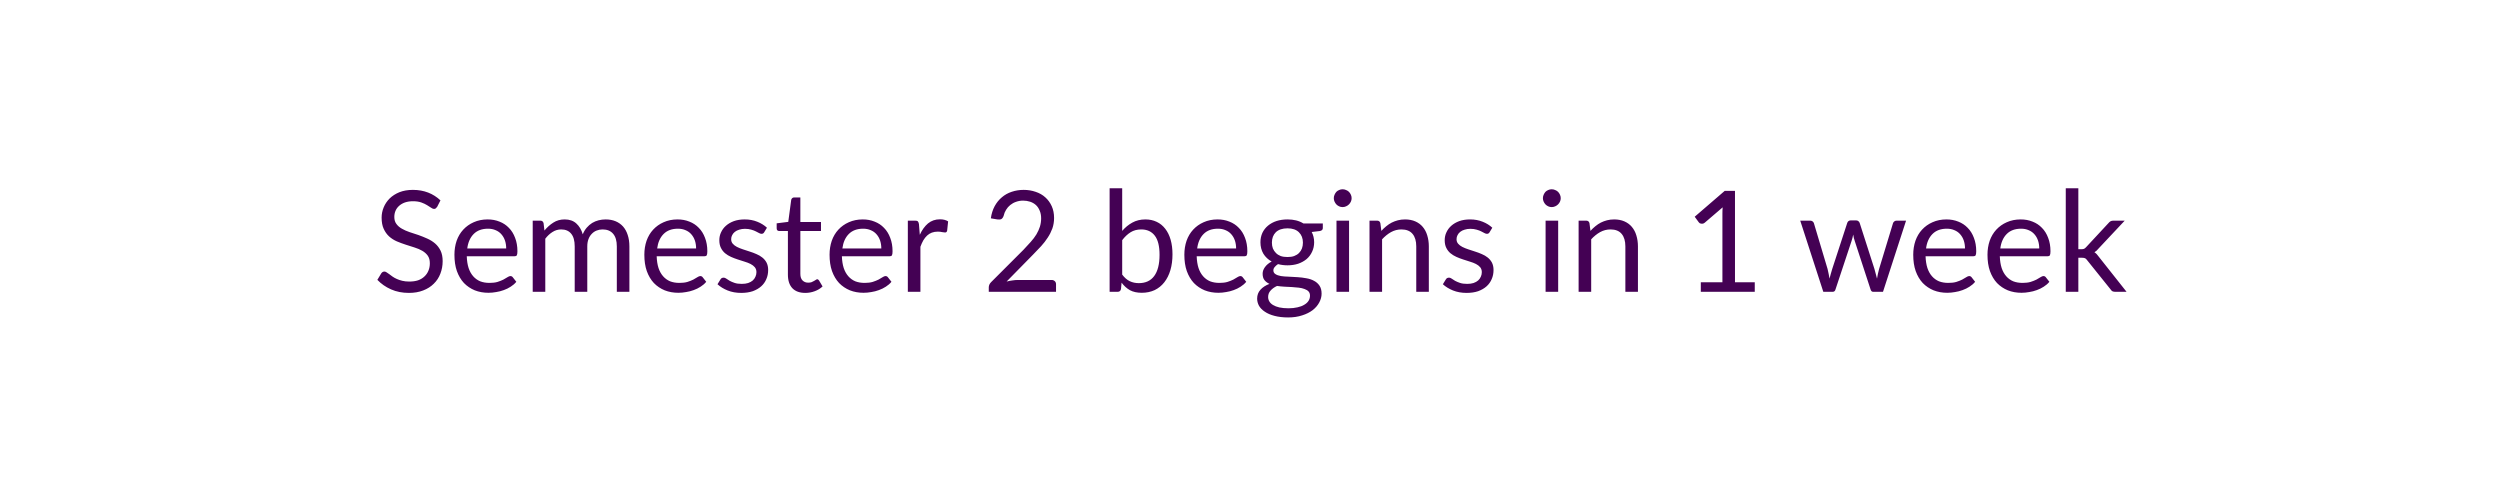
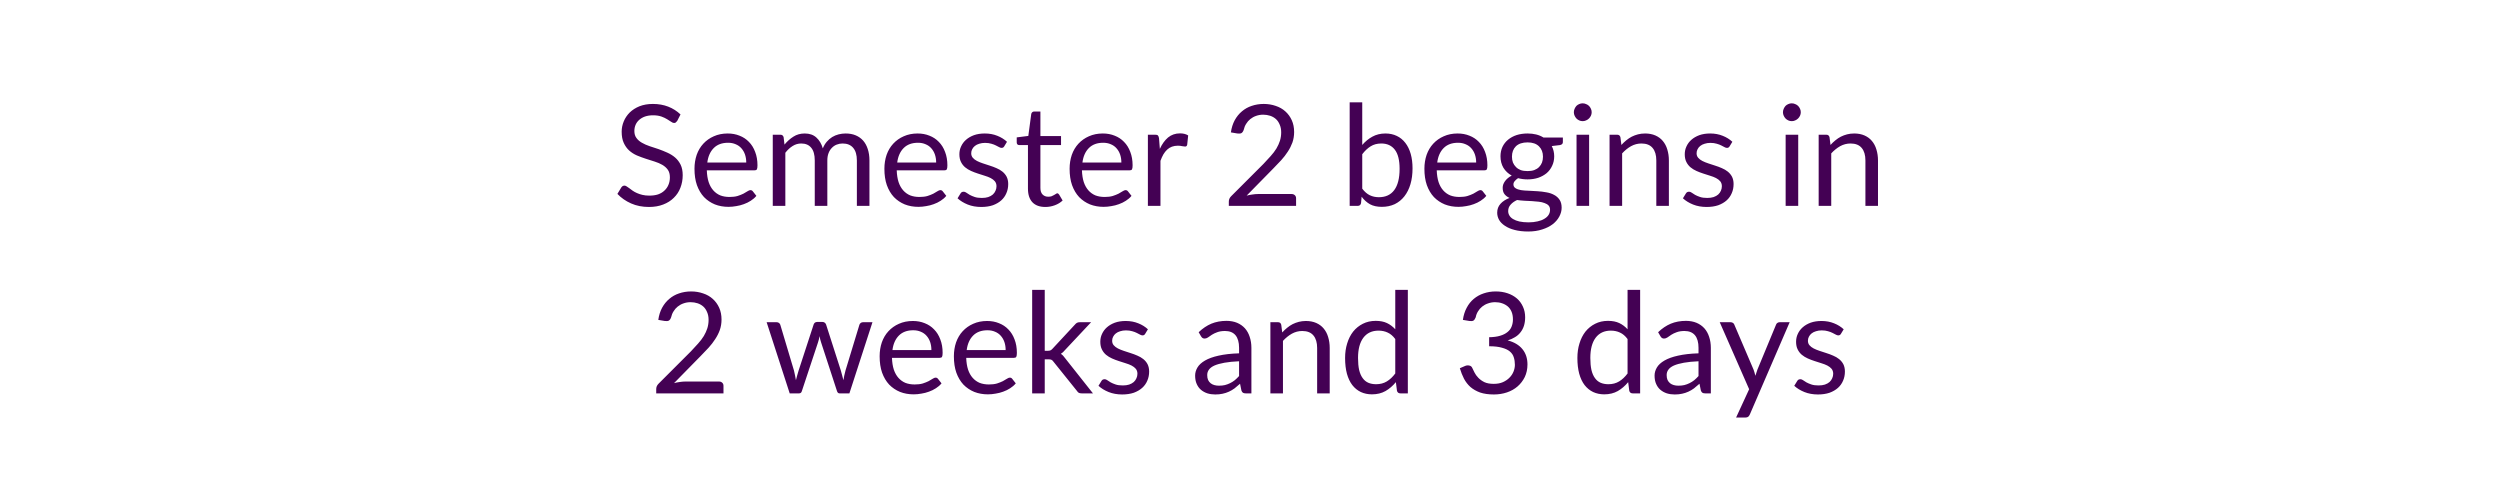
<svg xmlns="http://www.w3.org/2000/svg" width="320" height="64" viewBox="0 0 320 64" role="img" aria-labelledby="semester-status-title semester-status-description">
  <style>text { fill: #440154; font-family: Lato, "Helvetica Neue", Arial, sans-serif; font-size: 18px; font-weight: 400; }</style>
-   <text x="160" y="32" text-anchor="middle" dominant-baseline="middle">Semester 2 begins in 1 week</text>
+   <text x="160" y="21" text-anchor="middle" dominant-baseline="middle">Semester 2 begins in</text>
+   <text x="160" y="45" text-anchor="middle" dominant-baseline="middle">2 weeks and 3 days</text>
</svg>
